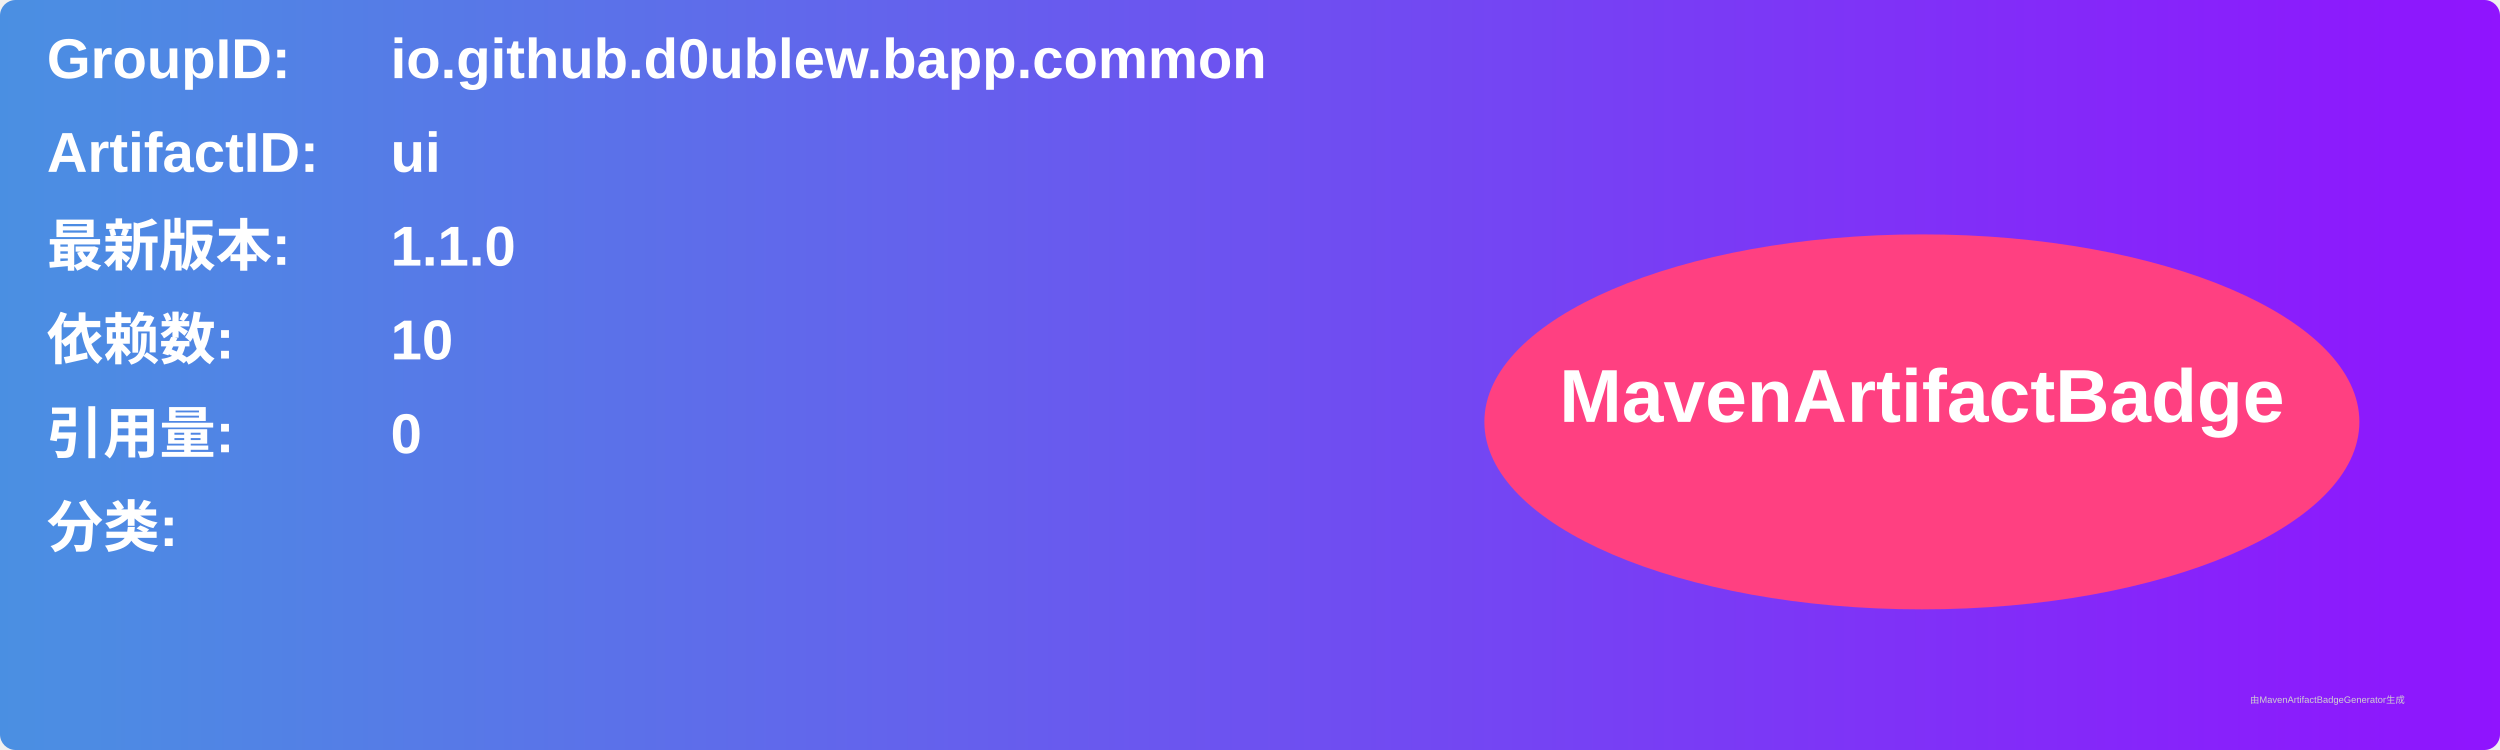
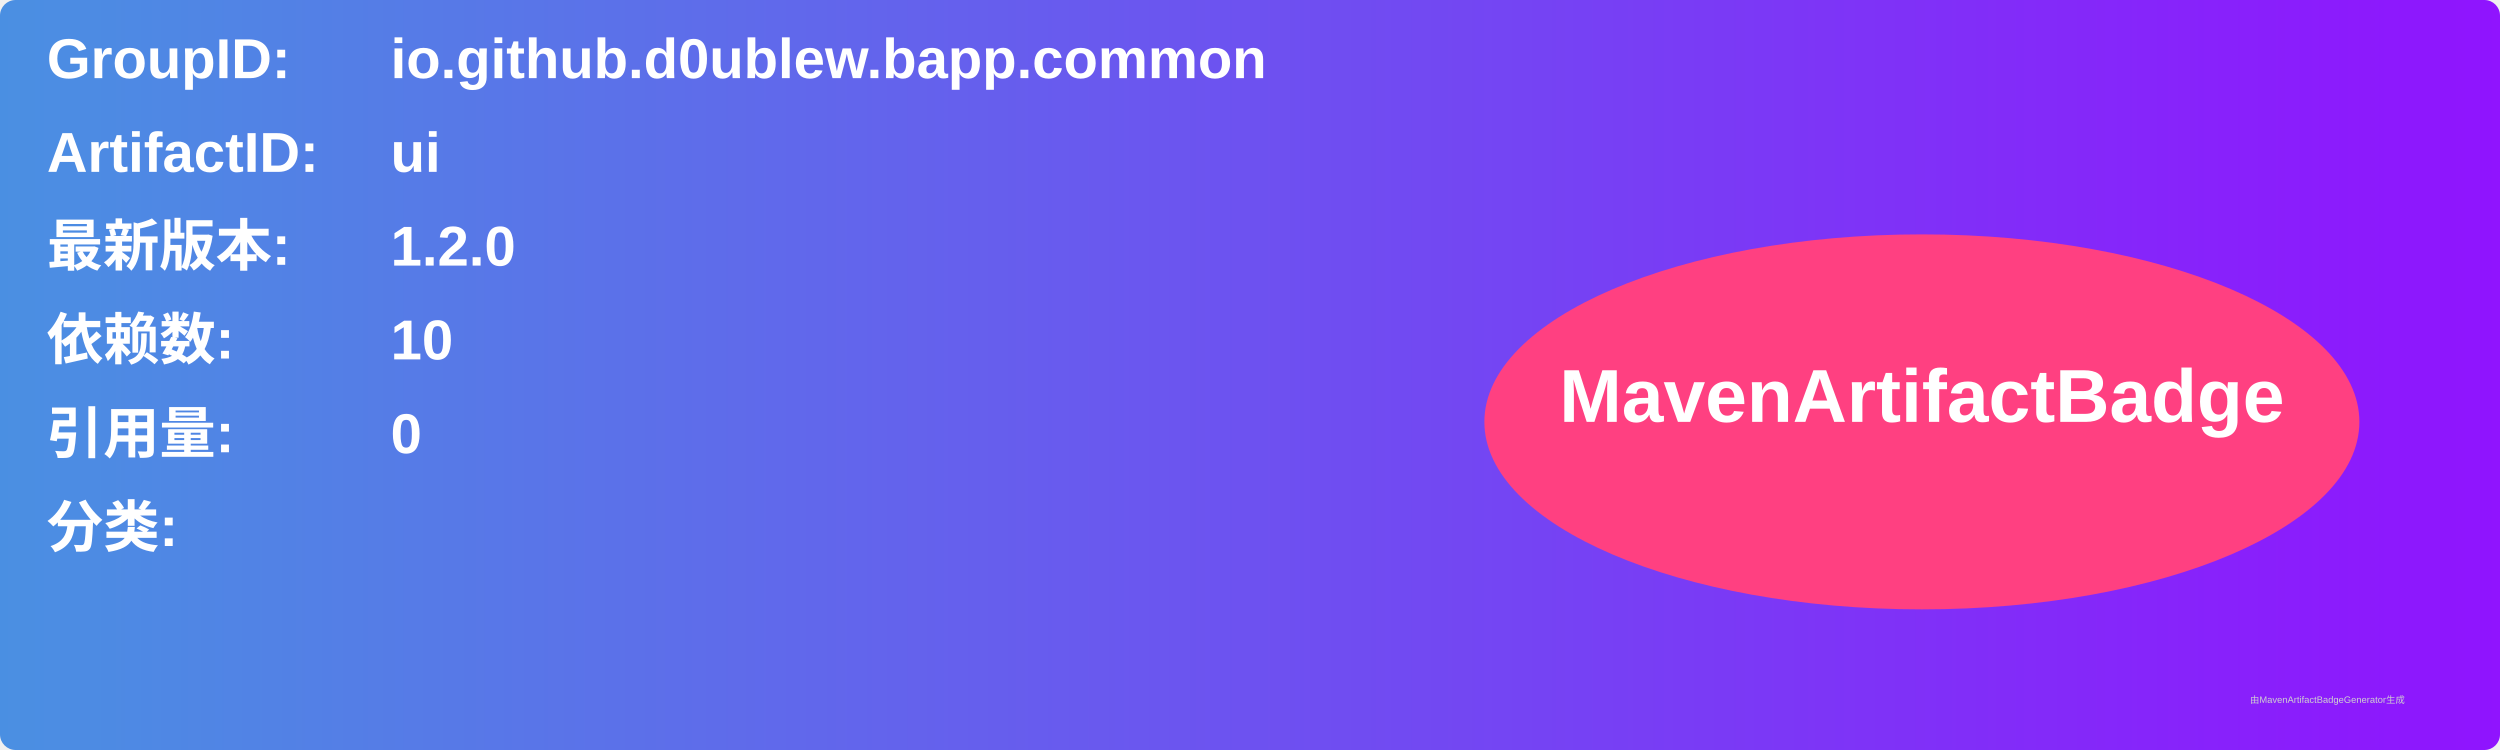
<svg xmlns="http://www.w3.org/2000/svg" width="800" height="240" viewBox="0 0 800 240">
  <linearGradient id="grad" x1="0%" y1="0%" x2="100%" y2="0%">
    <stop offset="0%" stop-color="#4a90e2" />
    <stop offset="100%" stop-color="#9013fe" />
  </linearGradient>
  <rect width="100%" height="100%" rx="5" ry="5" fill="url(#grad)" />
  <g transform="translate(15, 15)">
    <text x="0" y="10" font-family="Arial" font-size="18" fill="white" font-weight="bold" width="260">GroupID:</text>
    <text x="110" y="10" font-family="Arial" font-size="18" fill="white" font-weight="bold" width="460">io.github.d0ublew.bapp.common</text>
    <text x="0" y="40" font-family="Arial" font-size="18" fill="white" font-weight="bold" width="260">ArtifactID:</text>
    <text x="110" y="40" font-family="Arial" font-size="18" fill="white" font-weight="bold" width="460">ui</text>
    <text x="0" y="70" font-family="Arial" font-size="18" fill="white" font-weight="bold">最新版本:</text>
    <text x="110" y="70" font-family="Arial" font-size="18" fill="white" font-weight="bold">
-       <tspan font-weight="bold">1.1.0</tspan>
+       <tspan font-weight="bold">1.2.0</tspan>
    </text>
    <text x="0" y="100" font-family="Arial" font-size="18" fill="white" font-weight="bold">依赖数: </text>
    <text x="110" y="100" font-family="Arial" font-size="18" fill="white">
      <tspan font-weight="bold">10</tspan>
    </text>
    <text x="0" y="130" font-family="Arial" font-size="18" fill="white" font-weight="bold">引用量: </text>
    <text x="110" y="130" font-family="Arial" font-size="18" fill="white">
      <tspan font-weight="bold">0</tspan>
    </text>
    <text x="0" y="160" font-family="Arial" font-size="18" fill="white" font-weight="bold">分类:</text>
    <text x="10" y="190" font-family="Arial" font-size="10" fill="white">
      <tspan font-weight="bold" />
    </text>
    <ellipse cx="600" cy="120" rx="140" ry="60" fill="#ff4081" />
    <text x="600" y="120" text-anchor="middle" font-family="Arial" font-size="24" fill="white" font-weight="bold">MavenArtifactBadge</text>
  </g>
  <text x="720" y="225" font-family="Arial" font-size="3" fill="#d0d0d0">由MavenArtifactBadgeGenerator生成</text>
</svg>
